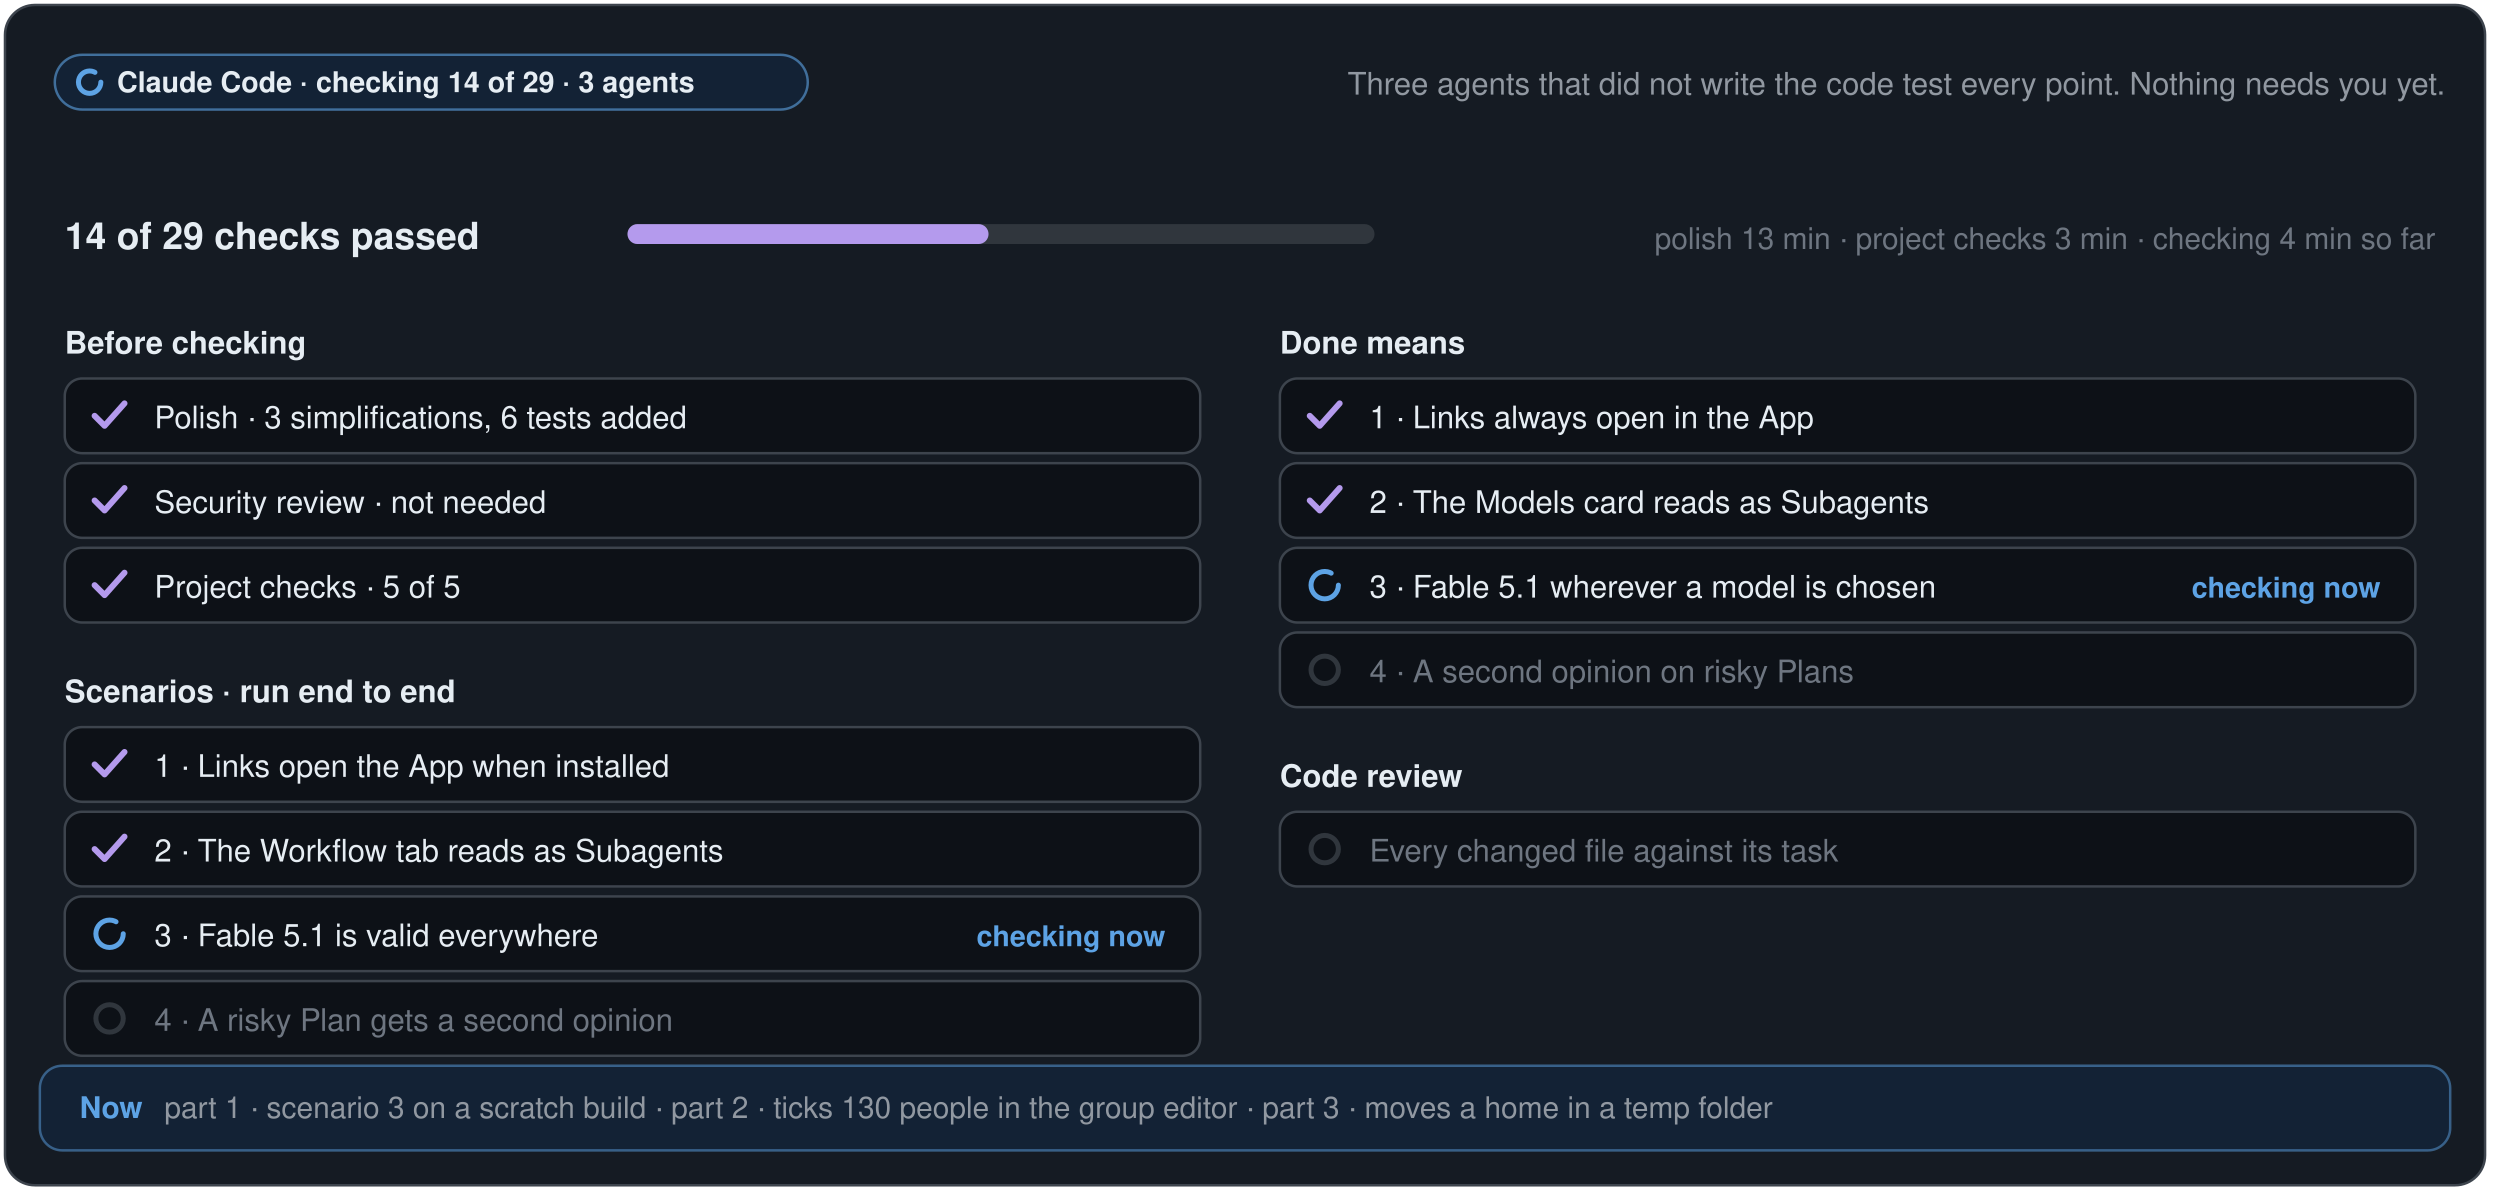
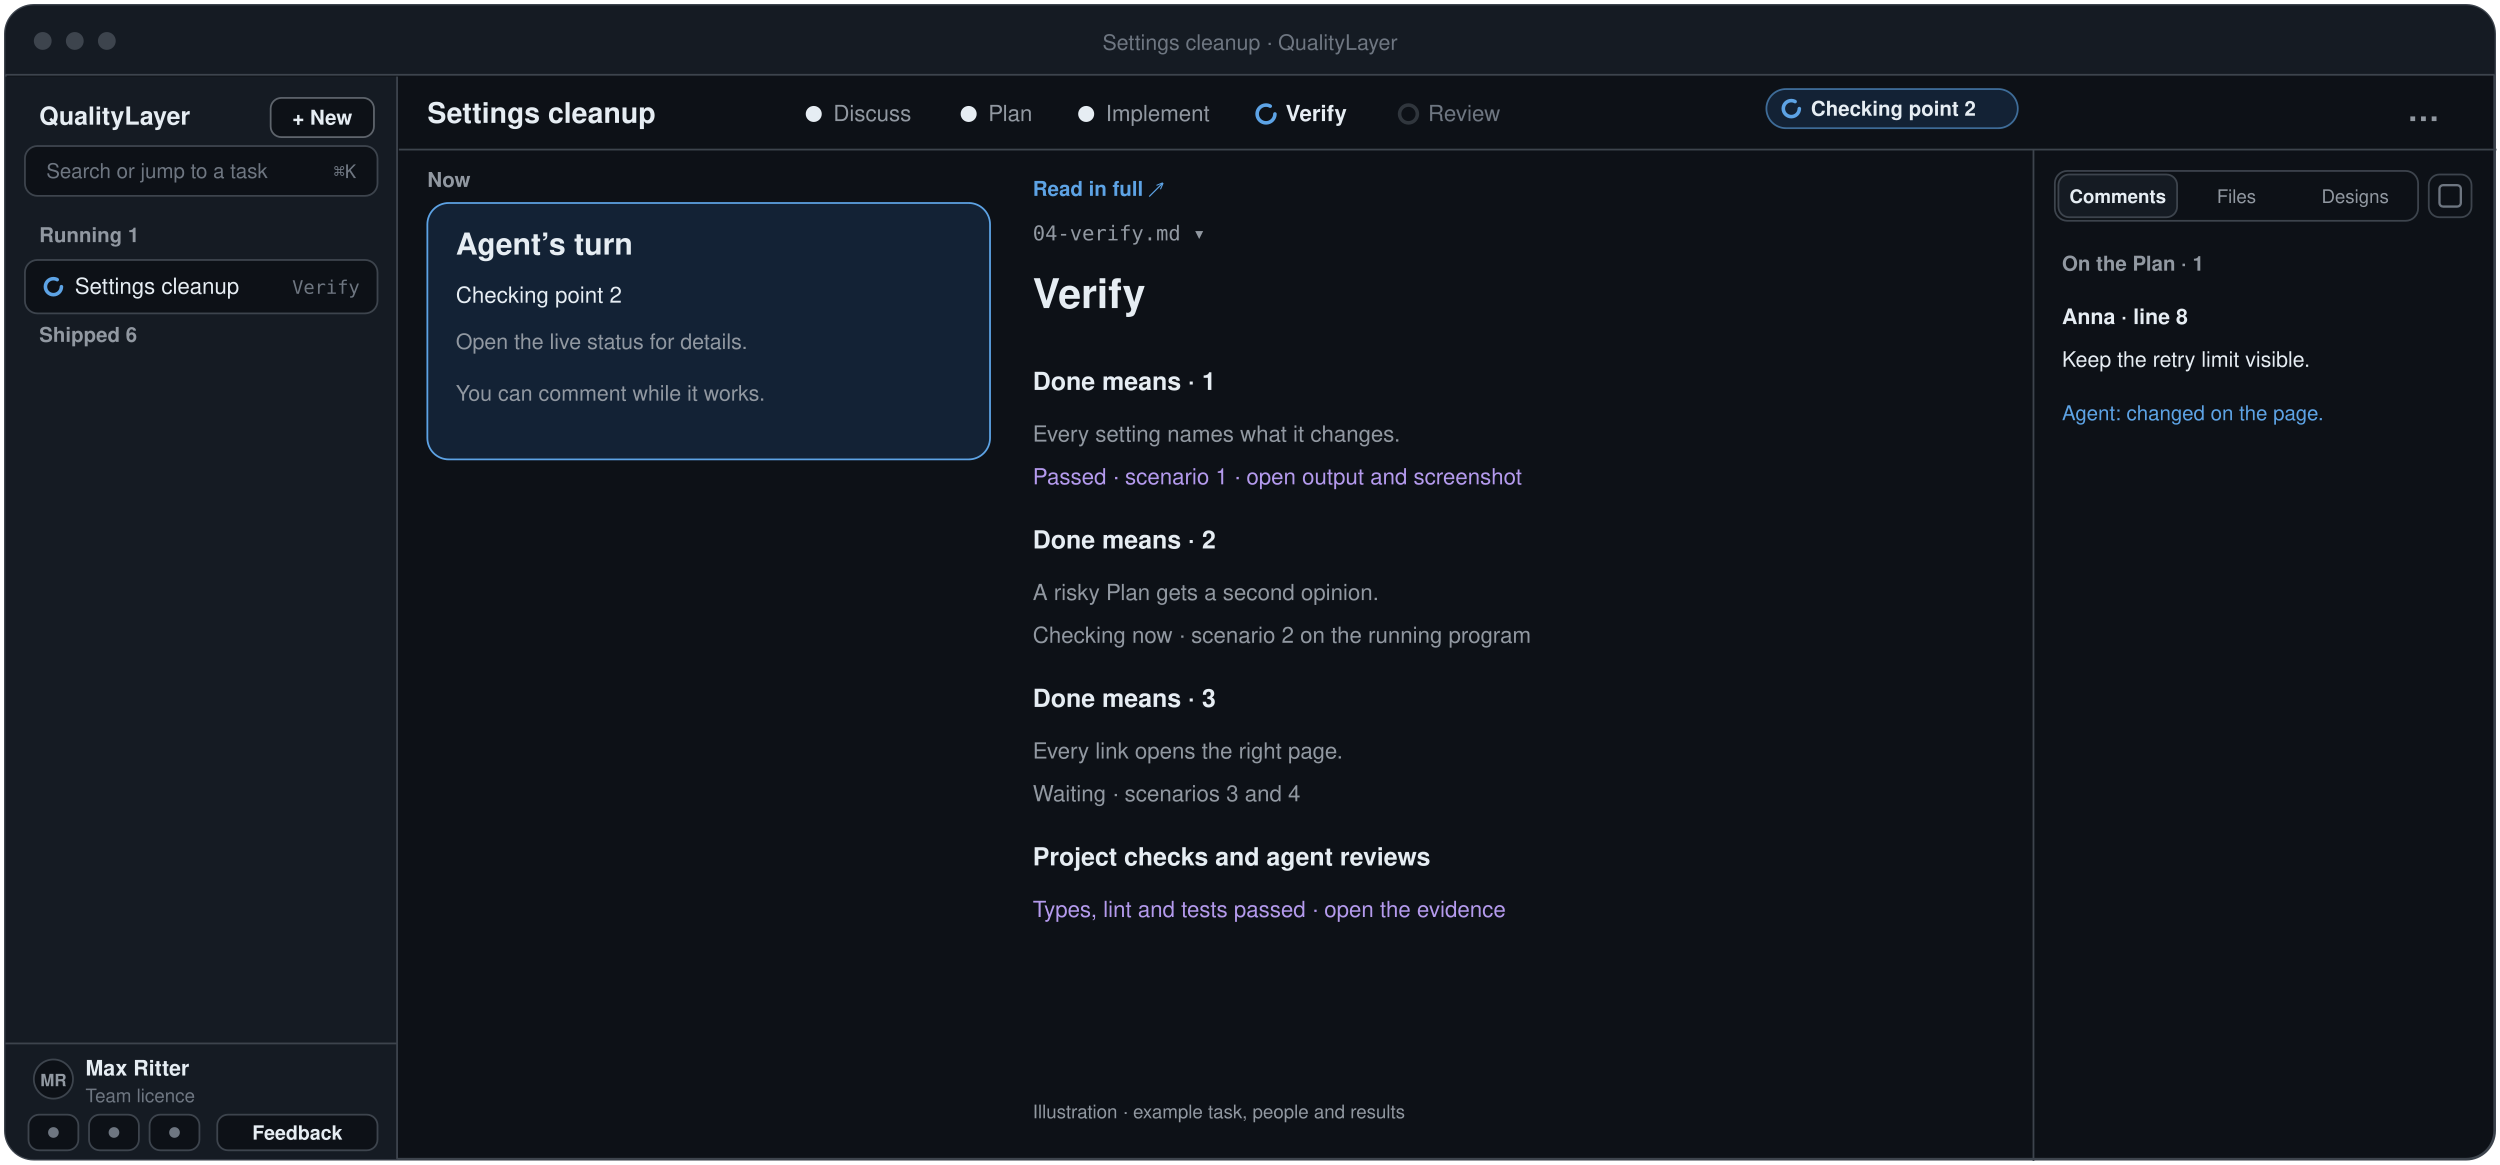
- <svg xmlns="http://www.w3.org/2000/svg" width="1004" height="482" viewBox="-2 -2 1004 482" role="img" aria-label="The Verify step while agents check: every check is listed from the start, with how many have passed, where the minutes went, each check passed, checking now or waiting, and what each checking agent does now">
-   <rect x="0" y="0" width="996" height="474" rx="12" fill="#151b23" stroke="#3d444d" stroke-width="1" />
-   <rect x="20" y="20" width="302.4" height="22" rx="11" fill="#132235" stroke="#5da3e5" stroke-opacity="0.6" />
-   <circle cx="34" cy="31" r="4.5" fill="none" stroke="#5da3e5" stroke-width="2" stroke-dasharray="23.4 5.4" stroke-linecap="round" />
-   <text x="45" y="35" font-family="-apple-system, BlinkMacSystemFont, 'Segoe UI', 'Helvetica Neue', Helvetica, Arial, sans-serif" font-size="11.5" font-weight="600" fill="#e6edf3" text-anchor="start">Claude Code · checking 14 of 29 · 3 agents</text>
-   <text x="980" y="36" font-family="-apple-system, BlinkMacSystemFont, 'Segoe UI', 'Helvetica Neue', Helvetica, Arial, sans-serif" font-size="12.5" font-weight="500" fill="#9198a1" text-anchor="end">Three agents that did not write the code test every point. Nothing needs you yet.</text>
-   <text x="24" y="98" font-family="-apple-system, BlinkMacSystemFont, 'Segoe UI', 'Helvetica Neue', Helvetica, Arial, sans-serif" font-size="15" font-weight="650" fill="#e6edf3" text-anchor="start">14 of 29 checks passed</text>
-   <rect x="250" y="88" width="300" height="8" rx="4" fill="#30363d" />
-   <rect x="250" y="88" width="145" height="8" rx="4" fill="#b49aed" />
-   <text x="976" y="98" font-family="-apple-system, BlinkMacSystemFont, 'Segoe UI', 'Helvetica Neue', Helvetica, Arial, sans-serif" font-size="12" font-weight="500" fill="#6e7681" text-anchor="end">polish 13 min · project checks 3 min · checking 4 min so far</text>
-   <text x="24" y="140" font-family="-apple-system, BlinkMacSystemFont, 'Segoe UI', 'Helvetica Neue', Helvetica, Arial, sans-serif" font-size="12.5" font-weight="650" fill="#e6edf3" text-anchor="start">Before checking</text>
-   <rect x="24" y="150" width="456" height="30" rx="7" fill="#0d1117" stroke="#3d444d" />
-   <path d="M36 165 l4 4 l8 -9" fill="none" stroke="#b49aed" stroke-width="2.4" stroke-linecap="round" stroke-linejoin="round" />
-   <text x="60" y="170" font-family="-apple-system, BlinkMacSystemFont, 'Segoe UI', 'Helvetica Neue', Helvetica, Arial, sans-serif" font-size="12.5" font-weight="500" fill="#e6edf3" text-anchor="start">Polish · 3 simplifications, 6 tests added</text>
-   <rect x="24" y="184" width="456" height="30" rx="7" fill="#0d1117" stroke="#3d444d" />
-   <path d="M36 199 l4 4 l8 -9" fill="none" stroke="#b49aed" stroke-width="2.4" stroke-linecap="round" stroke-linejoin="round" />
-   <text x="60" y="204" font-family="-apple-system, BlinkMacSystemFont, 'Segoe UI', 'Helvetica Neue', Helvetica, Arial, sans-serif" font-size="12.5" font-weight="500" fill="#e6edf3" text-anchor="start">Security review · not needed</text>
-   <rect x="24" y="218" width="456" height="30" rx="7" fill="#0d1117" stroke="#3d444d" />
-   <path d="M36 233 l4 4 l8 -9" fill="none" stroke="#b49aed" stroke-width="2.4" stroke-linecap="round" stroke-linejoin="round" />
-   <text x="60" y="238" font-family="-apple-system, BlinkMacSystemFont, 'Segoe UI', 'Helvetica Neue', Helvetica, Arial, sans-serif" font-size="12.5" font-weight="500" fill="#e6edf3" text-anchor="start">Project checks · 5 of 5</text>
-   <text x="24" y="280" font-family="-apple-system, BlinkMacSystemFont, 'Segoe UI', 'Helvetica Neue', Helvetica, Arial, sans-serif" font-size="12.5" font-weight="650" fill="#e6edf3" text-anchor="start">Scenarios · run end to end</text>
-   <rect x="24" y="290" width="456" height="30" rx="7" fill="#0d1117" stroke="#3d444d" />
-   <path d="M36 305 l4 4 l8 -9" fill="none" stroke="#b49aed" stroke-width="2.4" stroke-linecap="round" stroke-linejoin="round" />
-   <text x="60" y="310" font-family="-apple-system, BlinkMacSystemFont, 'Segoe UI', 'Helvetica Neue', Helvetica, Arial, sans-serif" font-size="12.5" font-weight="500" fill="#e6edf3" text-anchor="start">1 · Links open the App when installed</text>
-   <rect x="24" y="324" width="456" height="30" rx="7" fill="#0d1117" stroke="#3d444d" />
-   <path d="M36 339 l4 4 l8 -9" fill="none" stroke="#b49aed" stroke-width="2.4" stroke-linecap="round" stroke-linejoin="round" />
-   <text x="60" y="344" font-family="-apple-system, BlinkMacSystemFont, 'Segoe UI', 'Helvetica Neue', Helvetica, Arial, sans-serif" font-size="12.5" font-weight="500" fill="#e6edf3" text-anchor="start">2 · The Workflow tab reads as Subagents</text>
-   <rect x="24" y="358" width="456" height="30" rx="7" fill="#0d1117" stroke="#3d444d" />
-   <circle cx="42" cy="373" r="5.5" fill="none" stroke="#5da3e5" stroke-width="2" stroke-dasharray="28.6 6.6" stroke-linecap="round" />
-   <text x="60" y="378" font-family="-apple-system, BlinkMacSystemFont, 'Segoe UI', 'Helvetica Neue', Helvetica, Arial, sans-serif" font-size="12.5" font-weight="500" fill="#e6edf3" text-anchor="start">3 · Fable 5.1 is valid everywhere</text>
-   <text x="466" y="378" font-family="-apple-system, BlinkMacSystemFont, 'Segoe UI', 'Helvetica Neue', Helvetica, Arial, sans-serif" font-size="11.5" font-weight="600" fill="#5da3e5" text-anchor="end">checking now</text>
-   <rect x="24" y="392" width="456" height="30" rx="7" fill="#0d1117" stroke="#3d444d" />
-   <circle cx="42" cy="407" r="5.5" fill="none" stroke="#30363d" stroke-width="2" />
-   <text x="60" y="412" font-family="-apple-system, BlinkMacSystemFont, 'Segoe UI', 'Helvetica Neue', Helvetica, Arial, sans-serif" font-size="12.5" font-weight="500" fill="#6e7681" text-anchor="start">4 · A risky Plan gets a second opinion</text>
-   <text x="512" y="140" font-family="-apple-system, BlinkMacSystemFont, 'Segoe UI', 'Helvetica Neue', Helvetica, Arial, sans-serif" font-size="12.5" font-weight="650" fill="#e6edf3" text-anchor="start">Done means</text>
-   <rect x="512" y="150" width="456" height="30" rx="7" fill="#0d1117" stroke="#3d444d" />
-   <path d="M524 165 l4 4 l8 -9" fill="none" stroke="#b49aed" stroke-width="2.4" stroke-linecap="round" stroke-linejoin="round" />
-   <text x="548" y="170" font-family="-apple-system, BlinkMacSystemFont, 'Segoe UI', 'Helvetica Neue', Helvetica, Arial, sans-serif" font-size="12.5" font-weight="500" fill="#e6edf3" text-anchor="start">1 · Links always open in the App</text>
-   <rect x="512" y="184" width="456" height="30" rx="7" fill="#0d1117" stroke="#3d444d" />
-   <path d="M524 199 l4 4 l8 -9" fill="none" stroke="#b49aed" stroke-width="2.4" stroke-linecap="round" stroke-linejoin="round" />
-   <text x="548" y="204" font-family="-apple-system, BlinkMacSystemFont, 'Segoe UI', 'Helvetica Neue', Helvetica, Arial, sans-serif" font-size="12.5" font-weight="500" fill="#e6edf3" text-anchor="start">2 · The Models card reads as Subagents</text>
-   <rect x="512" y="218" width="456" height="30" rx="7" fill="#0d1117" stroke="#3d444d" />
-   <circle cx="530" cy="233" r="5.5" fill="none" stroke="#5da3e5" stroke-width="2" stroke-dasharray="28.6 6.6" stroke-linecap="round" />
-   <text x="548" y="238" font-family="-apple-system, BlinkMacSystemFont, 'Segoe UI', 'Helvetica Neue', Helvetica, Arial, sans-serif" font-size="12.5" font-weight="500" fill="#e6edf3" text-anchor="start">3 · Fable 5.1 wherever a model is chosen</text>
-   <text x="954" y="238" font-family="-apple-system, BlinkMacSystemFont, 'Segoe UI', 'Helvetica Neue', Helvetica, Arial, sans-serif" font-size="11.5" font-weight="600" fill="#5da3e5" text-anchor="end">checking now</text>
-   <rect x="512" y="252" width="456" height="30" rx="7" fill="#0d1117" stroke="#3d444d" />
-   <circle cx="530" cy="267" r="5.5" fill="none" stroke="#30363d" stroke-width="2" />
-   <text x="548" y="272" font-family="-apple-system, BlinkMacSystemFont, 'Segoe UI', 'Helvetica Neue', Helvetica, Arial, sans-serif" font-size="12.5" font-weight="500" fill="#6e7681" text-anchor="start">4 · A second opinion on risky Plans</text>
-   <text x="512" y="314" font-family="-apple-system, BlinkMacSystemFont, 'Segoe UI', 'Helvetica Neue', Helvetica, Arial, sans-serif" font-size="12.5" font-weight="650" fill="#e6edf3" text-anchor="start">Code review</text>
-   <rect x="512" y="324" width="456" height="30" rx="7" fill="#0d1117" stroke="#3d444d" />
-   <circle cx="530" cy="339" r="5.5" fill="none" stroke="#30363d" stroke-width="2" />
-   <text x="548" y="344" font-family="-apple-system, BlinkMacSystemFont, 'Segoe UI', 'Helvetica Neue', Helvetica, Arial, sans-serif" font-size="12.5" font-weight="500" fill="#6e7681" text-anchor="start">Every changed file against its task</text>
-   <rect x="14" y="426" width="968" height="34" rx="9" fill="#132235" stroke="#5da3e5" stroke-opacity="0.5" />
-   <text x="30" y="447" font-family="-apple-system, BlinkMacSystemFont, 'Segoe UI', 'Helvetica Neue', Helvetica, Arial, sans-serif" font-size="12" font-weight="700" fill="#5da3e5" text-anchor="start">Now</text>
-   <text x="64" y="447" font-family="-apple-system, BlinkMacSystemFont, 'Segoe UI', 'Helvetica Neue', Helvetica, Arial, sans-serif" font-size="12" font-weight="500" fill="#9198a1" text-anchor="start">part 1 · scenario 3 on a scratch build   ·   part 2 · ticks 130 people in the group editor   ·   part 3 · moves a home in a temp folder</text>
+ <svg xmlns="http://www.w3.org/2000/svg" width="1404" height="654" viewBox="-2 -2 1404 654" role="img" aria-label="Verify in beta.25: live status in the top bar, one Your turn card or the agent’s turn beside the document, and Comments, Files and Designs">
+   <rect x="1" y="1" width="1398" height="648" rx="16" fill="#0d1117" stroke="#3d444d" stroke-width="1.5" />
+   <path d="M1 17 a16 16 0 0 1 16 -16 H1383 a16 16 0 0 1 16 16 V40 H1 Z" fill="#151b23" />
+   <line x1="1" y1="40" x2="1399" y2="40" stroke="#3d444d" />
+   <circle cx="22" cy="21" r="5" fill="#3d444d" />
+   <circle cx="40" cy="21" r="5" fill="#3d444d" />
+   <circle cx="58" cy="21" r="5" fill="#3d444d" />
+   <text x="700.0" y="26" font-family="-apple-system, BlinkMacSystemFont, 'Segoe UI', 'Helvetica Neue', Helvetica, Arial, sans-serif" font-size="12" font-weight="500" fill="#6e7681" text-anchor="middle">Settings cleanup · QualityLayer</text>
+   <path d="M1 41 H221 V649 H17 a16 16 0 0 1 -16 -16 Z" fill="#151b23" />
+   <line x1="221" y1="41" x2="221" y2="649" stroke="#3d444d" />
+   <text x="20" y="68" font-family="-apple-system, BlinkMacSystemFont, 'Segoe UI', 'Helvetica Neue', Helvetica, Arial, sans-serif" font-size="14" font-weight="700" fill="#e6edf3" text-anchor="start">QualityLayer</text>
+   <rect x="150" y="53" width="58" height="22" rx="6" fill="#0d1117" stroke="#9198a1" stroke-opacity="0.6" />
+   <text x="179" y="68" font-family="-apple-system, BlinkMacSystemFont, 'Segoe UI', 'Helvetica Neue', Helvetica, Arial, sans-serif" font-size="11.5" font-weight="600" fill="#e6edf3" text-anchor="middle">+ New</text>
+   <rect x="12" y="80" width="198" height="28" rx="7" fill="#0d1117" stroke="#3d444d" />
+   <text x="24" y="98" font-family="-apple-system, BlinkMacSystemFont, 'Segoe UI', 'Helvetica Neue', Helvetica, Arial, sans-serif" font-size="11.5" font-weight="400" fill="#6e7681" text-anchor="start">Search or jump to a task</text>
+   <text x="198" y="98" font-family="ui-monospace, SFMono-Regular, Menlo, Consolas, monospace" font-size="10.5" font-weight="500" fill="#6e7681" text-anchor="end">⌘K</text>
+   <text x="20" y="134" font-family="-apple-system, BlinkMacSystemFont, 'Segoe UI', 'Helvetica Neue', Helvetica, Arial, sans-serif" font-size="11.5" font-weight="650" fill="#9198a1" text-anchor="start">Running  1</text>
+   <rect x="12" y="144" width="198" height="30" rx="7" fill="#0d1117" stroke="#3d444d" />
+   <circle cx="28" cy="159" r="4.5" fill="none" stroke="#5da3e5" stroke-width="2" stroke-dasharray="23.4 5.4" stroke-linecap="round" />
+   <text x="40" y="163" font-family="-apple-system, BlinkMacSystemFont, 'Segoe UI', 'Helvetica Neue', Helvetica, Arial, sans-serif" font-size="12.5" font-weight="500" fill="#e6edf3" text-anchor="start">Settings cleanup</text>
+   <text x="200" y="163" font-family="ui-monospace, SFMono-Regular, Menlo, Consolas, monospace" font-size="10.5" font-weight="500" fill="#6e7681" text-anchor="end">Verify</text>
+   <text x="20" y="190" font-family="-apple-system, BlinkMacSystemFont, 'Segoe UI', 'Helvetica Neue', Helvetica, Arial, sans-serif" font-size="11.5" font-weight="650" fill="#9198a1" text-anchor="start">Shipped  6</text>
+   <line x1="1" y1="584" x2="221" y2="584" stroke="#3d444d" />
+   <circle cx="28" cy="604" r="11" fill="#0d1117" stroke="#3d444d" />
+   <text x="28" y="608" font-family="-apple-system, BlinkMacSystemFont, 'Segoe UI', 'Helvetica Neue', Helvetica, Arial, sans-serif" font-size="9.5" font-weight="650" fill="#9198a1" text-anchor="middle">MR</text>
+   <text x="46" y="602" font-family="-apple-system, BlinkMacSystemFont, 'Segoe UI', 'Helvetica Neue', Helvetica, Arial, sans-serif" font-size="12" font-weight="600" fill="#e6edf3" text-anchor="start">Max Ritter</text>
+   <text x="46" y="617" font-family="-apple-system, BlinkMacSystemFont, 'Segoe UI', 'Helvetica Neue', Helvetica, Arial, sans-serif" font-size="10.5" font-weight="400" fill="#6e7681" text-anchor="start">Team licence</text>
+   <rect x="14" y="624" width="28" height="20" rx="6" fill="#0d1117" stroke="#3d444d" />
+   <circle cx="28" cy="634" r="3" fill="#6e7681" />
+   <rect x="48" y="624" width="28" height="20" rx="6" fill="#0d1117" stroke="#3d444d" />
+   <circle cx="62" cy="634" r="3" fill="#6e7681" />
+   <rect x="82" y="624" width="28" height="20" rx="6" fill="#0d1117" stroke="#3d444d" />
+   <circle cx="96" cy="634" r="3" fill="#6e7681" />
+   <rect x="120" y="624" width="90" height="20" rx="6" fill="#0d1117" stroke="#3d444d" />
+   <text x="165" y="638" font-family="-apple-system, BlinkMacSystemFont, 'Segoe UI', 'Helvetica Neue', Helvetica, Arial, sans-serif" font-size="11" font-weight="600" fill="#e6edf3" text-anchor="middle">Feedback</text>
+   <text x="238" y="67" font-family="-apple-system, BlinkMacSystemFont, 'Segoe UI', 'Helvetica Neue', Helvetica, Arial, sans-serif" font-size="16" font-weight="650" fill="#e6edf3" text-anchor="start">Settings cleanup</text>
+   <circle cx="455" cy="62" r="4.5" fill="#e6edf3" />
+   <text x="466" y="66" font-family="-apple-system, BlinkMacSystemFont, 'Segoe UI', 'Helvetica Neue', Helvetica, Arial, sans-serif" font-size="12.5" font-weight="400" fill="#9198a1">Discuss</text>
+   <circle cx="542.0" cy="62" r="4.5" fill="#e6edf3" />
+   <text x="553.0" y="66" font-family="-apple-system, BlinkMacSystemFont, 'Segoe UI', 'Helvetica Neue', Helvetica, Arial, sans-serif" font-size="12.5" font-weight="400" fill="#9198a1">Plan</text>
+   <circle cx="608.0" cy="62" r="4.5" fill="#e6edf3" />
+   <text x="619.0" y="66" font-family="-apple-system, BlinkMacSystemFont, 'Segoe UI', 'Helvetica Neue', Helvetica, Arial, sans-serif" font-size="12.5" font-weight="400" fill="#9198a1">Implement</text>
+   <circle cx="709.0" cy="62" r="5" fill="none" stroke="#5da3e5" stroke-width="2" stroke-dasharray="26.0 6.0" stroke-linecap="round" />
+   <text x="720.0" y="66" font-family="-apple-system, BlinkMacSystemFont, 'Segoe UI', 'Helvetica Neue', Helvetica, Arial, sans-serif" font-size="12.5" font-weight="600" fill="#e6edf3">Verify</text>
+   <circle cx="789.0" cy="62" r="5" fill="none" stroke="#30363d" stroke-width="2" />
+   <text x="800.0" y="66" font-family="-apple-system, BlinkMacSystemFont, 'Segoe UI', 'Helvetica Neue', Helvetica, Arial, sans-serif" font-size="12.5" font-weight="400" fill="#6e7681">Review</text>
+   <rect x="990" y="48" width="141.2" height="22" rx="11" fill="#132235" stroke="#5da3e5" stroke-opacity="0.6" />
+   <circle cx="1004" cy="59" r="4.5" fill="none" stroke="#5da3e5" stroke-width="2" stroke-dasharray="23.4 5.4" stroke-linecap="round" />
+   <text x="1015" y="63" font-family="-apple-system, BlinkMacSystemFont, 'Segoe UI', 'Helvetica Neue', Helvetica, Arial, sans-serif" font-size="11.5" font-weight="600" fill="#e6edf3" text-anchor="start">Checking point 2</text>
+   <text x="1368" y="66" font-family="-apple-system, BlinkMacSystemFont, 'Segoe UI', 'Helvetica Neue', Helvetica, Arial, sans-serif" font-size="18" font-weight="650" fill="#9198a1" text-anchor="end">…</text>
+   <line x1="222" y1="82" x2="1400" y2="82" stroke="#3d444d" />
+   <text x="238" y="103" font-family="-apple-system, BlinkMacSystemFont, 'Segoe UI', 'Helvetica Neue', Helvetica, Arial, sans-serif" font-size="11.5" font-weight="650" fill="#9198a1" text-anchor="start">Now</text>
+   <rect x="238" y="112" width="316" height="144" rx="12" fill="#132235" stroke="#5da3e5" stroke-width="1" />
+   <text x="254" y="141" font-family="-apple-system, BlinkMacSystemFont, 'Segoe UI', 'Helvetica Neue', Helvetica, Arial, sans-serif" font-size="17" font-weight="650" fill="#e6edf3" text-anchor="start">Agent’s turn</text>
+   <text x="254" y="168" font-family="-apple-system, BlinkMacSystemFont, 'Segoe UI', 'Helvetica Neue', Helvetica, Arial, sans-serif" font-size="12.5" font-weight="500" fill="#e6edf3" text-anchor="start">Checking point 2</text>
+   <text x="254" y="194" font-family="-apple-system, BlinkMacSystemFont, 'Segoe UI', 'Helvetica Neue', Helvetica, Arial, sans-serif" font-size="12" font-weight="400" fill="#9198a1" text-anchor="start">Open the live status for details.</text>
+   <text x="254" y="223" font-family="-apple-system, BlinkMacSystemFont, 'Segoe UI', 'Helvetica Neue', Helvetica, Arial, sans-serif" font-size="12" font-weight="400" fill="#9198a1" text-anchor="start">You can comment while it works.</text>
+   <text x="578" y="108" font-family="-apple-system, BlinkMacSystemFont, 'Segoe UI', 'Helvetica Neue', Helvetica, Arial, sans-serif" font-size="11.5" font-weight="600" fill="#5da3e5" text-anchor="start">Read in full  ↗</text>
+   <text x="578" y="133" font-family="ui-monospace, SFMono-Regular, Menlo, Consolas, monospace" font-size="11.5" font-weight="500" fill="#9198a1" text-anchor="start">04-verify.md  ▾</text>
+   <text x="578" y="171" font-family="-apple-system, BlinkMacSystemFont, 'Segoe UI', 'Helvetica Neue', Helvetica, Arial, sans-serif" font-size="23" font-weight="650" fill="#e6edf3" text-anchor="start">Verify</text>
+   <text x="578" y="217" font-family="-apple-system, BlinkMacSystemFont, 'Segoe UI', 'Helvetica Neue', Helvetica, Arial, sans-serif" font-size="14" font-weight="650" fill="#e6edf3" text-anchor="start">Done means · 1</text>
+   <text x="578" y="246" font-family="-apple-system, BlinkMacSystemFont, 'Segoe UI', 'Helvetica Neue', Helvetica, Arial, sans-serif" font-size="12.5" font-weight="500" fill="#9198a1" text-anchor="start">Every setting names what it changes.</text>
+   <text x="578" y="270" font-family="-apple-system, BlinkMacSystemFont, 'Segoe UI', 'Helvetica Neue', Helvetica, Arial, sans-serif" font-size="12.5" font-weight="500" fill="#b49aed" text-anchor="start">Passed · scenario 1 · open output and screenshot</text>
+   <text x="578" y="306" font-family="-apple-system, BlinkMacSystemFont, 'Segoe UI', 'Helvetica Neue', Helvetica, Arial, sans-serif" font-size="14" font-weight="650" fill="#e6edf3" text-anchor="start">Done means · 2</text>
+   <text x="578" y="335" font-family="-apple-system, BlinkMacSystemFont, 'Segoe UI', 'Helvetica Neue', Helvetica, Arial, sans-serif" font-size="12.5" font-weight="500" fill="#9198a1" text-anchor="start">A risky Plan gets a second opinion.</text>
+   <text x="578" y="359" font-family="-apple-system, BlinkMacSystemFont, 'Segoe UI', 'Helvetica Neue', Helvetica, Arial, sans-serif" font-size="12.5" font-weight="500" fill="#9198a1" text-anchor="start">Checking now · scenario 2 on the running program</text>
+   <text x="578" y="395" font-family="-apple-system, BlinkMacSystemFont, 'Segoe UI', 'Helvetica Neue', Helvetica, Arial, sans-serif" font-size="14" font-weight="650" fill="#e6edf3" text-anchor="start">Done means · 3</text>
+   <text x="578" y="424" font-family="-apple-system, BlinkMacSystemFont, 'Segoe UI', 'Helvetica Neue', Helvetica, Arial, sans-serif" font-size="12.5" font-weight="500" fill="#9198a1" text-anchor="start">Every link opens the right page.</text>
+   <text x="578" y="448" font-family="-apple-system, BlinkMacSystemFont, 'Segoe UI', 'Helvetica Neue', Helvetica, Arial, sans-serif" font-size="12.5" font-weight="500" fill="#9198a1" text-anchor="start">Waiting · scenarios 3 and 4</text>
+   <text x="578" y="484" font-family="-apple-system, BlinkMacSystemFont, 'Segoe UI', 'Helvetica Neue', Helvetica, Arial, sans-serif" font-size="14" font-weight="650" fill="#e6edf3" text-anchor="start">Project checks and agent reviews</text>
+   <text x="578" y="513" font-family="-apple-system, BlinkMacSystemFont, 'Segoe UI', 'Helvetica Neue', Helvetica, Arial, sans-serif" font-size="12.5" font-weight="500" fill="#b49aed" text-anchor="start">Types, lint and tests passed · open the evidence</text>
+   <line x1="1140" y1="82" x2="1140" y2="650" stroke="#3d444d" />
+   <rect x="1152" y="94" width="204" height="28" rx="7" fill="#0d1117" stroke="#3d444d" />
+   <rect x="1154.0" y="96" width="66.667" height="24" rx="6" fill="#151b23" stroke="#3d444d" />
+   <text x="1187.333" y="112" font-family="-apple-system, BlinkMacSystemFont, 'Segoe UI', 'Helvetica Neue', Helvetica, Arial, sans-serif" font-size="10.5" font-weight="600" fill="#e6edf3" text-anchor="middle">Comments</text>
+   <text x="1254.0" y="112" font-family="-apple-system, BlinkMacSystemFont, 'Segoe UI', 'Helvetica Neue', Helvetica, Arial, sans-serif" font-size="10.5" font-weight="500" fill="#9198a1" text-anchor="middle">Files</text>
+   <text x="1320.667" y="112" font-family="-apple-system, BlinkMacSystemFont, 'Segoe UI', 'Helvetica Neue', Helvetica, Arial, sans-serif" font-size="10.5" font-weight="500" fill="#9198a1" text-anchor="middle">Designs</text>
+   <rect x="1362" y="96" width="24" height="24" rx="6" fill="#0d1117" stroke="#3d444d" />
+   <rect x="1368" y="102" width="12" height="12" rx="2" fill="none" stroke="#6e7681" stroke-width="1.3" />
+   <text x="1156" y="150" font-family="-apple-system, BlinkMacSystemFont, 'Segoe UI', 'Helvetica Neue', Helvetica, Arial, sans-serif" font-size="11.5" font-weight="600" fill="#9198a1" text-anchor="start">On the Plan · 1</text>
+   <text x="1156" y="180" font-family="-apple-system, BlinkMacSystemFont, 'Segoe UI', 'Helvetica Neue', Helvetica, Arial, sans-serif" font-size="12" font-weight="650" fill="#e6edf3" text-anchor="start">Anna · line 8</text>
+   <text x="1156" y="204" font-family="-apple-system, BlinkMacSystemFont, 'Segoe UI', 'Helvetica Neue', Helvetica, Arial, sans-serif" font-size="12" font-weight="400" fill="#e6edf3" text-anchor="start">Keep the retry limit visible.</text>
+   <text x="1156" y="234" font-family="-apple-system, BlinkMacSystemFont, 'Segoe UI', 'Helvetica Neue', Helvetica, Arial, sans-serif" font-size="11.5" font-weight="400" fill="#5da3e5" text-anchor="start">Agent: changed on the page.</text>
+   <text x="578" y="626" font-family="-apple-system, BlinkMacSystemFont, 'Segoe UI', 'Helvetica Neue', Helvetica, Arial, sans-serif" font-size="10.5" font-weight="400" fill="#9198a1" text-anchor="start">Illustration · example task, people and results</text>
</svg>
